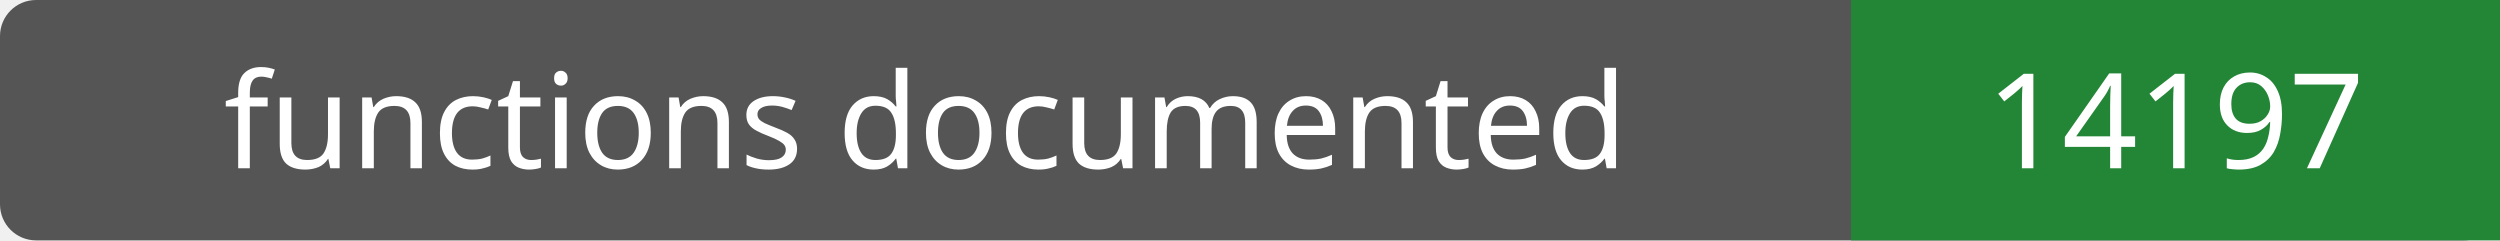
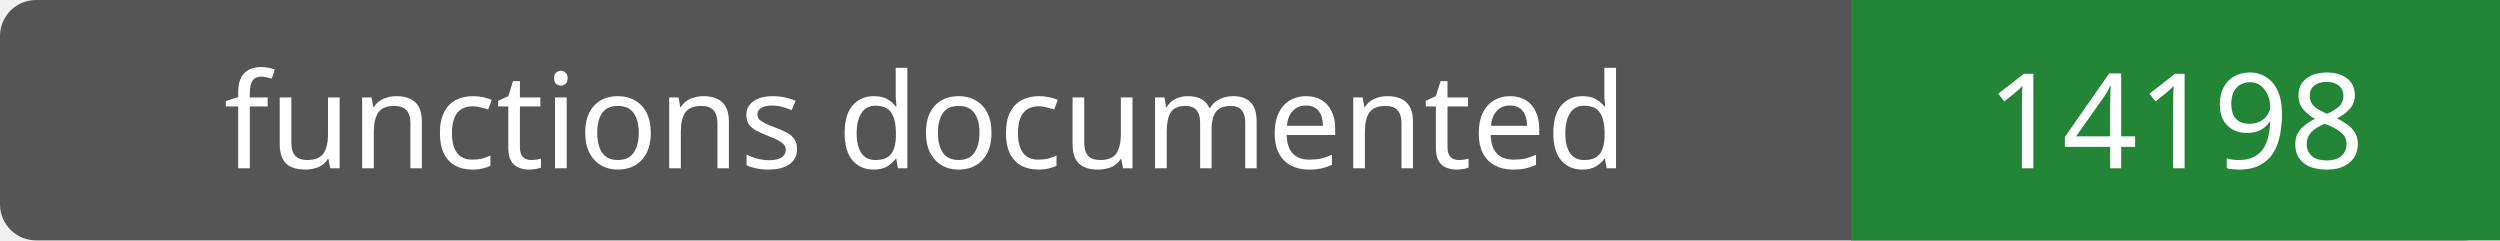
- <svg xmlns="http://www.w3.org/2000/svg" width="208" height="20" role="img" aria-label="functions documented: 14197">
+ <svg xmlns="http://www.w3.org/2000/svg" width="208" height="20" role="img" aria-label="functions documented: 14198">
  <rect width="208" height="20" rx="3" fill="#555" />
  <path fill="#238636" d="M154 0h54v20H154z" />
  <g fill="#fff" text-anchor="middle" font-family="Verdana,sans-serif" font-size="11">
    <text x="77.0" y="14">functions documented</text>
-     <text x="181.0" y="14">14197</text>
+     <text x="181.0" y="14">14198</text>
  </g>
</svg>
